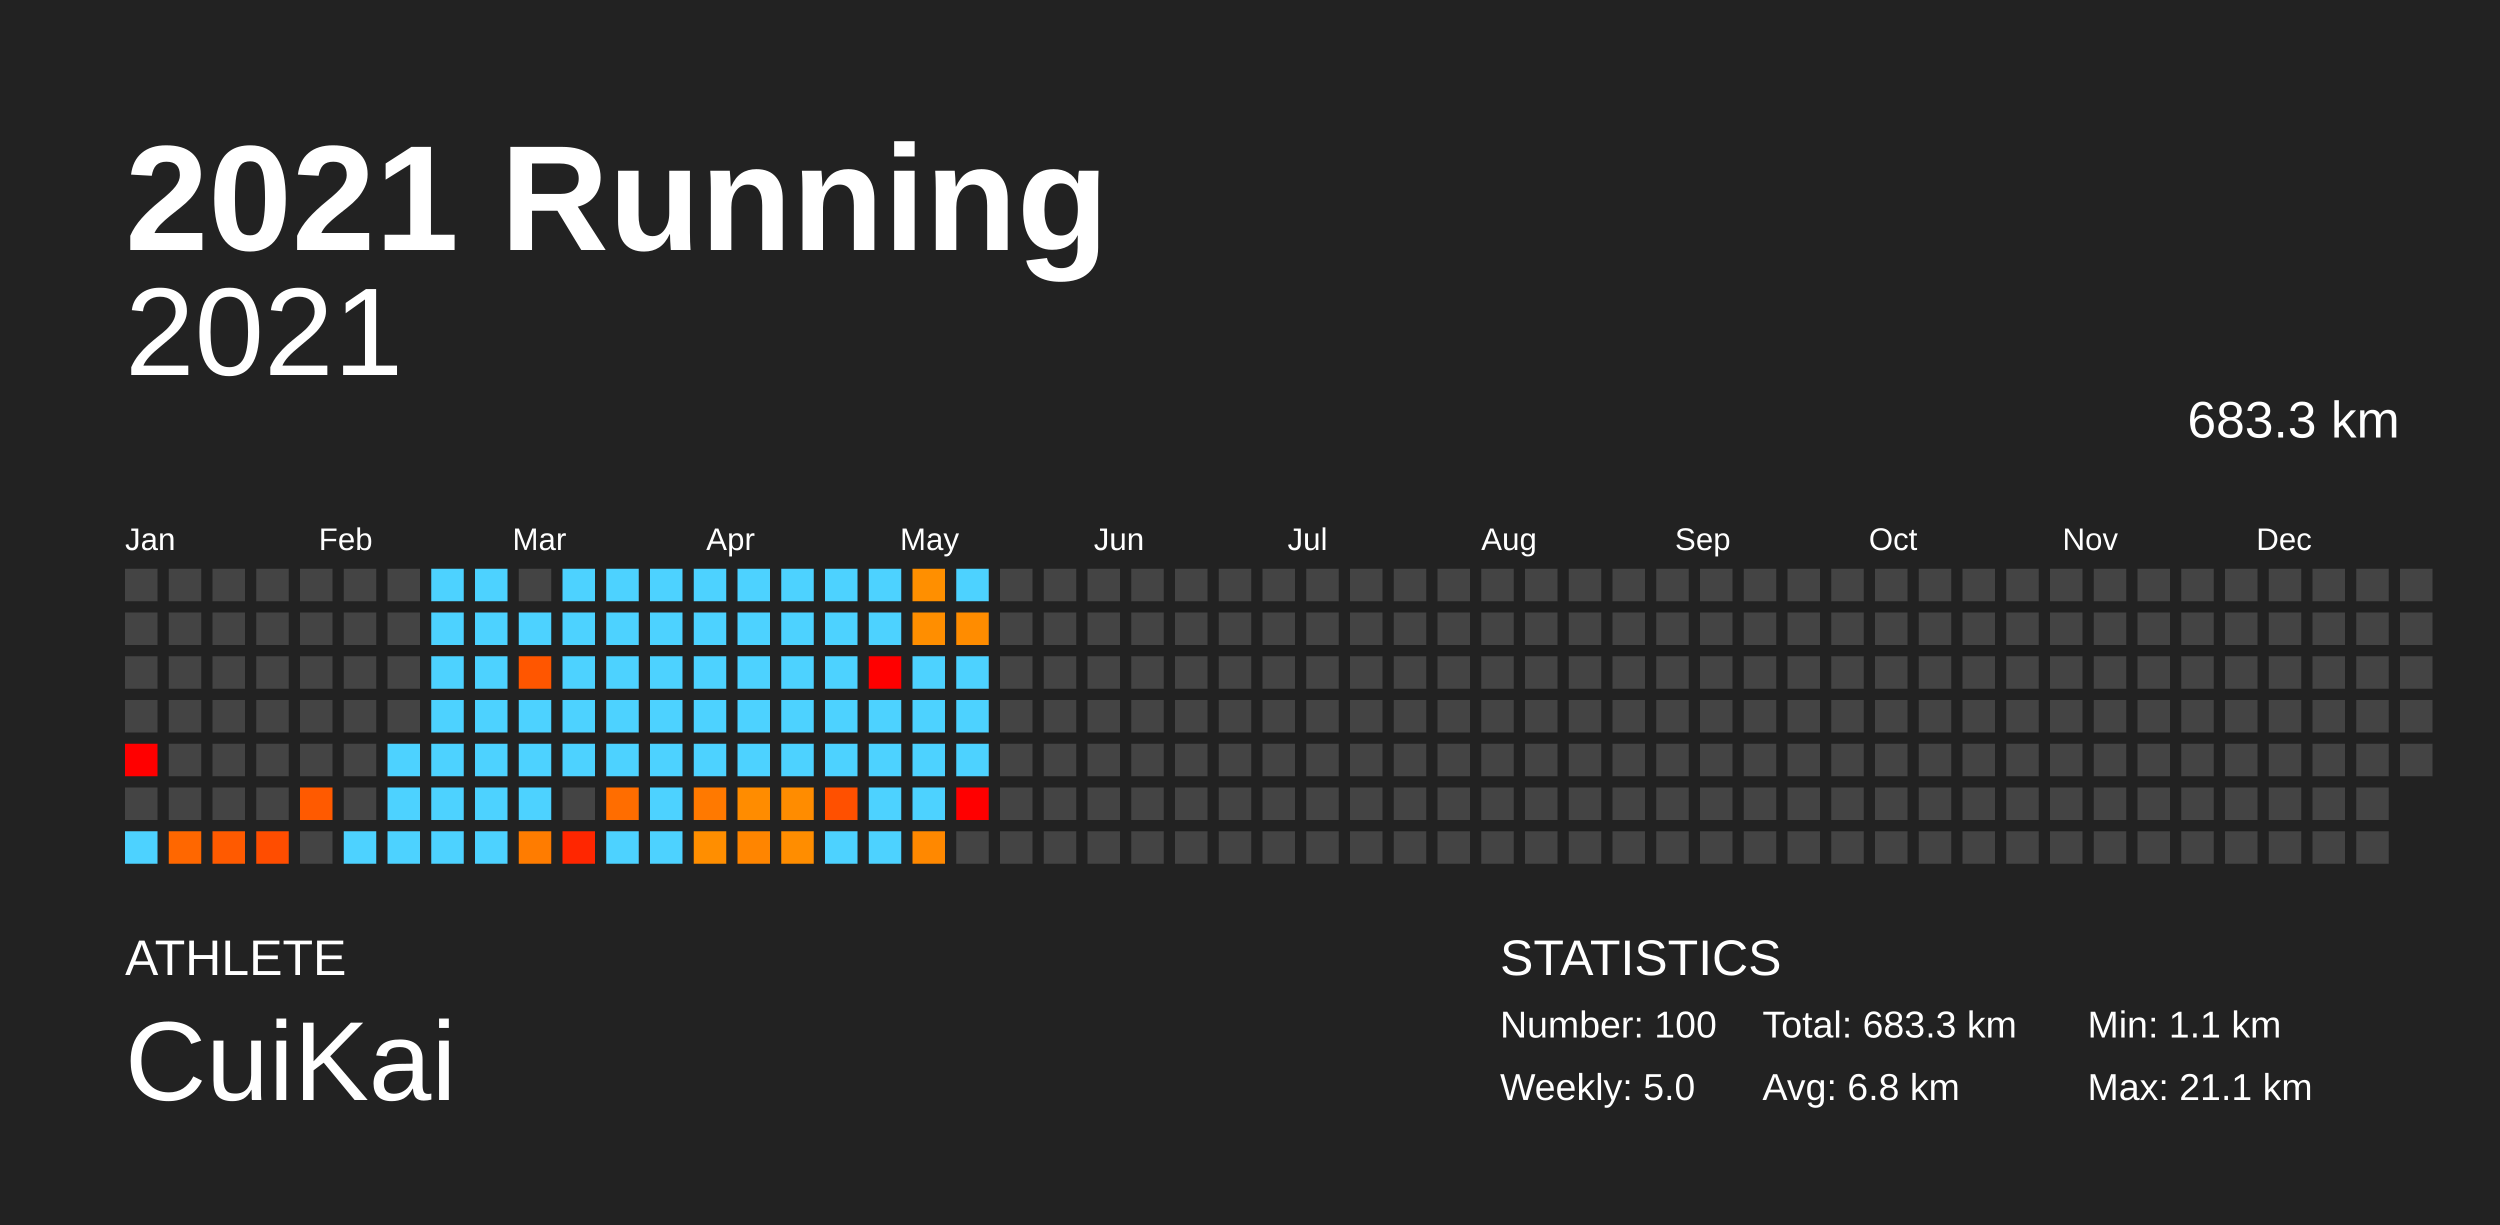
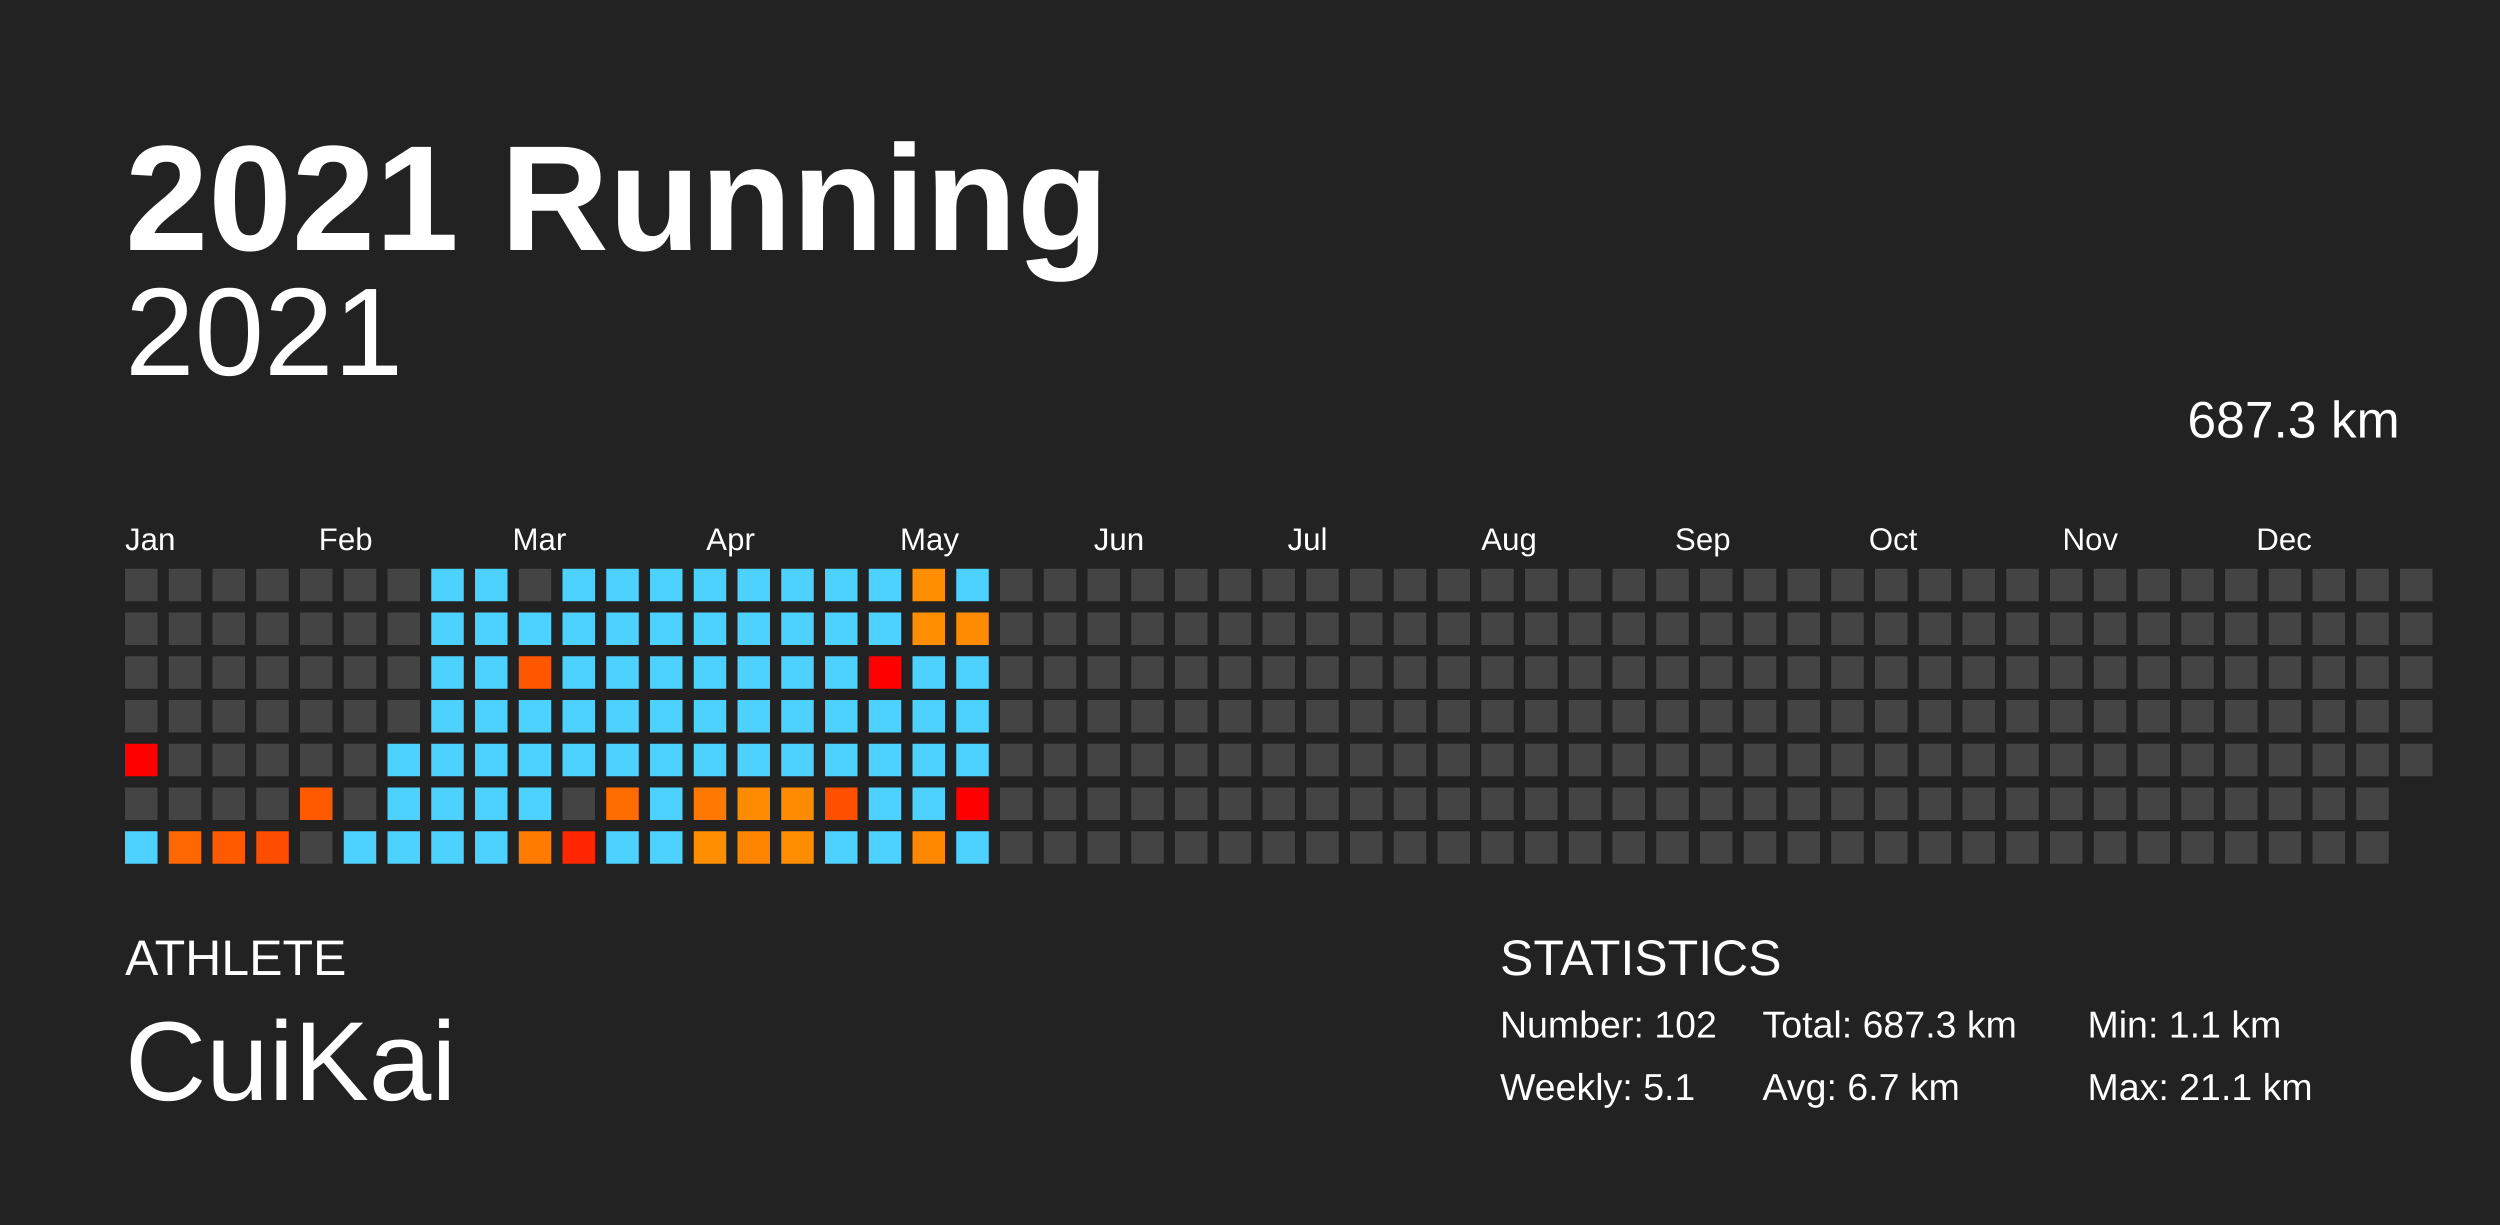
<svg xmlns="http://www.w3.org/2000/svg" baseProfile="full" height="98mm" version="1.1" viewBox="0,0,200,98" width="200mm">
  <defs />
  <rect fill="#222222" height="98" width="200" x="0" y="0" />
  <text fill="#FFFFFF" style="font-size:12px; font-family:Arial; font-weight:bold;" x="10" y="20">2021 Running</text>
  <text fill="#FFFFFF" style="font-size:4px; font-family:Arial" x="10" y="78">ATHLETE</text>
  <text fill="#FFFFFF" style="font-size:9px; font-family:Arial" x="10" y="88">CuiKai</text>
  <text fill="#FFFFFF" style="font-size:4px; font-family:Arial" x="120" y="78">STATISTICS</text>
-   <text fill="#FFFFFF" style="font-size:3px; font-family:Arial" x="120" y="83">Number: 100</text>
-   <text fill="#FFFFFF" style="font-size:3px; font-family:Arial" x="120" y="88">Weekly: 5.0</text>
-   <text fill="#FFFFFF" style="font-size:3px; font-family:Arial" x="141" y="83">Total: 683.3 km</text>
-   <text fill="#FFFFFF" style="font-size:3px; font-family:Arial" x="141" y="88">Avg: 6.8 km</text>
+   <text fill="#FFFFFF" style="font-size:3px; font-family:Arial" x="120" y="83">Number: 102</text>
+   <text fill="#FFFFFF" style="font-size:3px; font-family:Arial" x="120" y="88">Weekly: 5.1</text>
+   <text fill="#FFFFFF" style="font-size:3px; font-family:Arial" x="141" y="83">Total: 687.3 km</text>
+   <text fill="#FFFFFF" style="font-size:3px; font-family:Arial" x="141" y="88">Avg: 6.7 km</text>
  <text fill="#FFFFFF" style="font-size:3px; font-family:Arial" x="167" y="83">Min: 1.1 km</text>
  <text fill="#FFFFFF" style="font-size:3px; font-family:Arial" x="167" y="88">Max: 21.1 km</text>
  <text alignment-baseline="hanging" fill="#FFFFFF" style="font-size:10.0px; font-family:Arial;" x="10" y="30">2021</text>
-   <text alignment-baseline="hanging" fill="#FFFFFF" style="font-size:4.125px; font-family:Arial;" x="175" y="35">683.3 km</text>
+   <text alignment-baseline="hanging" fill="#FFFFFF" style="font-size:4.125px; font-family:Arial;" x="175" y="35">687.3 km</text>
  <text fill="#FFFFFF" style="font-size:2.5px; font-family:Arial" x="10.0" y="44">Jan</text>
  <text fill="#FFFFFF" style="font-size:2.5px; font-family:Arial" x="25.5" y="44">Feb</text>
  <text fill="#FFFFFF" style="font-size:2.5px; font-family:Arial" x="41.0" y="44">Mar</text>
  <text fill="#FFFFFF" style="font-size:2.5px; font-family:Arial" x="56.5" y="44">Apr</text>
  <text fill="#FFFFFF" style="font-size:2.5px; font-family:Arial" x="72.0" y="44">May</text>
  <text fill="#FFFFFF" style="font-size:2.5px; font-family:Arial" x="87.5" y="44">Jun</text>
  <text fill="#FFFFFF" style="font-size:2.5px; font-family:Arial" x="103.0" y="44">Jul</text>
  <text fill="#FFFFFF" style="font-size:2.5px; font-family:Arial" x="118.5" y="44">Aug</text>
  <text fill="#FFFFFF" style="font-size:2.5px; font-family:Arial" x="134.0" y="44">Sep</text>
  <text fill="#FFFFFF" style="font-size:2.5px; font-family:Arial" x="149.5" y="44">Oct</text>
  <text fill="#FFFFFF" style="font-size:2.5px; font-family:Arial" x="165.0" y="44">Nov</text>
  <text fill="#FFFFFF" style="font-size:2.5px; font-family:Arial" x="180.5" y="44">Dec</text>
  <rect fill="#444444" height="2.6" width="2.6" x="10.0" y="45.5" />
  <rect fill="#444444" height="2.6" width="2.6" x="10.0" y="49.0" />
  <rect fill="#444444" height="2.6" width="2.6" x="10.0" y="52.5" />
  <rect fill="#444444" height="2.6" width="2.6" x="10.0" y="56.0" />
  <rect fill="red" height="2.6" width="2.6" x="10.0" y="59.5" />
  <rect fill="#444444" height="2.6" width="2.6" x="10.0" y="63.0" />
  <rect fill="#4dd2ff" height="2.6" width="2.6" x="10.0" y="66.5" />
  <rect fill="#444444" height="2.6" width="2.6" x="13.5" y="45.5" />
  <rect fill="#444444" height="2.6" width="2.6" x="13.5" y="49.0" />
  <rect fill="#444444" height="2.6" width="2.6" x="13.5" y="52.5" />
  <rect fill="#444444" height="2.6" width="2.6" x="13.5" y="56.0" />
  <rect fill="#444444" height="2.6" width="2.6" x="13.5" y="59.5" />
  <rect fill="#444444" height="2.6" width="2.6" x="13.5" y="63.0" />
  <rect fill="#ff6700" height="2.6" width="2.6" x="13.5" y="66.5" />
  <rect fill="#444444" height="2.6" width="2.6" x="17.0" y="45.5" />
  <rect fill="#444444" height="2.6" width="2.6" x="17.0" y="49.0" />
  <rect fill="#444444" height="2.6" width="2.6" x="17.0" y="52.5" />
  <rect fill="#444444" height="2.6" width="2.6" x="17.0" y="56.0" />
  <rect fill="#444444" height="2.6" width="2.6" x="17.0" y="59.5" />
  <rect fill="#444444" height="2.6" width="2.6" x="17.0" y="63.0" />
  <rect fill="#ff5a00" height="2.6" width="2.6" x="17.0" y="66.5" />
  <rect fill="#444444" height="2.6" width="2.6" x="20.5" y="45.5" />
  <rect fill="#444444" height="2.6" width="2.6" x="20.5" y="49.0" />
  <rect fill="#444444" height="2.6" width="2.6" x="20.5" y="52.5" />
  <rect fill="#444444" height="2.6" width="2.6" x="20.5" y="56.0" />
  <rect fill="#444444" height="2.6" width="2.6" x="20.5" y="59.5" />
  <rect fill="#444444" height="2.6" width="2.6" x="20.5" y="63.0" />
  <rect fill="#ff4d00" height="2.6" width="2.6" x="20.5" y="66.5" />
  <rect fill="#444444" height="2.6" width="2.6" x="24.0" y="45.5" />
  <rect fill="#444444" height="2.6" width="2.6" x="24.0" y="49.0" />
  <rect fill="#444444" height="2.6" width="2.6" x="24.0" y="52.5" />
  <rect fill="#444444" height="2.6" width="2.6" x="24.0" y="56.0" />
  <rect fill="#444444" height="2.6" width="2.6" x="24.0" y="59.5" />
  <rect fill="#ff5a00" height="2.6" width="2.6" x="24.0" y="63.0" />
  <rect fill="#444444" height="2.6" width="2.6" x="24.0" y="66.5" />
  <rect fill="#444444" height="2.6" width="2.6" x="27.5" y="45.5" />
  <rect fill="#444444" height="2.6" width="2.6" x="27.5" y="49.0" />
  <rect fill="#444444" height="2.6" width="2.6" x="27.5" y="52.5" />
  <rect fill="#444444" height="2.6" width="2.6" x="27.5" y="56.0" />
  <rect fill="#444444" height="2.6" width="2.6" x="27.5" y="59.5" />
  <rect fill="#444444" height="2.6" width="2.6" x="27.5" y="63.0" />
  <rect fill="#4dd2ff" height="2.6" width="2.6" x="27.5" y="66.5" />
  <rect fill="#444444" height="2.6" width="2.6" x="31.0" y="45.5" />
  <rect fill="#444444" height="2.6" width="2.6" x="31.0" y="49.0" />
  <rect fill="#444444" height="2.6" width="2.6" x="31.0" y="52.5" />
  <rect fill="#444444" height="2.6" width="2.6" x="31.0" y="56.0" />
  <rect fill="#4dd2ff" height="2.6" width="2.6" x="31.0" y="59.5" />
  <rect fill="#4dd2ff" height="2.6" width="2.6" x="31.0" y="63.0" />
  <rect fill="#4dd2ff" height="2.6" width="2.6" x="31.0" y="66.5" />
  <rect fill="#4dd2ff" height="2.6" width="2.6" x="34.5" y="45.5" />
  <rect fill="#4dd2ff" height="2.6" width="2.6" x="34.5" y="49.0" />
  <rect fill="#4dd2ff" height="2.6" width="2.6" x="34.5" y="52.5" />
  <rect fill="#4dd2ff" height="2.6" width="2.6" x="34.5" y="56.0" />
  <rect fill="#4dd2ff" height="2.6" width="2.6" x="34.5" y="59.5" />
  <rect fill="#4dd2ff" height="2.6" width="2.6" x="34.5" y="63.0" />
  <rect fill="#4dd2ff" height="2.6" width="2.6" x="34.5" y="66.5" />
  <rect fill="#4dd2ff" height="2.6" width="2.6" x="38.0" y="45.5" />
  <rect fill="#4dd2ff" height="2.6" width="2.6" x="38.0" y="49.0" />
  <rect fill="#4dd2ff" height="2.6" width="2.6" x="38.0" y="52.5" />
  <rect fill="#4dd2ff" height="2.6" width="2.6" x="38.0" y="56.0" />
  <rect fill="#4dd2ff" height="2.6" width="2.6" x="38.0" y="59.5" />
  <rect fill="#4dd2ff" height="2.6" width="2.6" x="38.0" y="63.0" />
  <rect fill="#4dd2ff" height="2.6" width="2.6" x="38.0" y="66.5" />
  <rect fill="#444444" height="2.6" width="2.6" x="41.5" y="45.5" />
  <rect fill="#4dd2ff" height="2.6" width="2.6" x="41.5" y="49.0" />
  <rect fill="#ff5600" height="2.6" width="2.6" x="41.5" y="52.5" />
  <rect fill="#4dd2ff" height="2.6" width="2.6" x="41.5" y="56.0" />
  <rect fill="#4dd2ff" height="2.6" width="2.6" x="41.5" y="59.5" />
  <rect fill="#4dd2ff" height="2.6" width="2.6" x="41.5" y="63.0" />
  <rect fill="#ff7c00" height="2.6" width="2.6" x="41.5" y="66.5" />
  <rect fill="#4dd2ff" height="2.6" width="2.6" x="45.0" y="45.5" />
  <rect fill="#4dd2ff" height="2.6" width="2.6" x="45.0" y="49.0" />
  <rect fill="#4dd2ff" height="2.6" width="2.6" x="45.0" y="52.5" />
  <rect fill="#4dd2ff" height="2.6" width="2.6" x="45.0" y="56.0" />
  <rect fill="#4dd2ff" height="2.6" width="2.6" x="45.0" y="59.5" />
  <rect fill="#444444" height="2.6" width="2.6" x="45.0" y="63.0" />
  <rect fill="#ff2600" height="2.6" width="2.6" x="45.0" y="66.5" />
  <rect fill="#4dd2ff" height="2.6" width="2.6" x="48.5" y="45.5" />
  <rect fill="#4dd2ff" height="2.6" width="2.6" x="48.5" y="49.0" />
  <rect fill="#4dd2ff" height="2.6" width="2.6" x="48.5" y="52.5" />
  <rect fill="#4dd2ff" height="2.6" width="2.6" x="48.5" y="56.0" />
  <rect fill="#4dd2ff" height="2.6" width="2.6" x="48.5" y="59.5" />
  <rect fill="#ff6d00" height="2.6" width="2.6" x="48.5" y="63.0" />
  <rect fill="#4dd2ff" height="2.6" width="2.6" x="48.5" y="66.5" />
  <rect fill="#4dd2ff" height="2.6" width="2.6" x="52.0" y="45.5" />
  <rect fill="#4dd2ff" height="2.6" width="2.6" x="52.0" y="49.0" />
  <rect fill="#4dd2ff" height="2.6" width="2.6" x="52.0" y="52.5" />
  <rect fill="#4dd2ff" height="2.6" width="2.6" x="52.0" y="56.0" />
  <rect fill="#4dd2ff" height="2.6" width="2.6" x="52.0" y="59.5" />
  <rect fill="#4dd2ff" height="2.6" width="2.6" x="52.0" y="63.0" />
  <rect fill="#4dd2ff" height="2.6" width="2.6" x="52.0" y="66.5" />
  <rect fill="#4dd2ff" height="2.6" width="2.6" x="55.5" y="45.5" />
  <rect fill="#4dd2ff" height="2.6" width="2.6" x="55.5" y="49.0" />
  <rect fill="#4dd2ff" height="2.6" width="2.6" x="55.5" y="52.5" />
  <rect fill="#4dd2ff" height="2.6" width="2.6" x="55.5" y="56.0" />
  <rect fill="#4dd2ff" height="2.6" width="2.6" x="55.5" y="59.5" />
  <rect fill="#ff7900" height="2.6" width="2.6" x="55.5" y="63.0" />
  <rect fill="#ff8e00" height="2.6" width="2.6" x="55.5" y="66.5" />
  <rect fill="#4dd2ff" height="2.6" width="2.6" x="59.0" y="45.5" />
  <rect fill="#4dd2ff" height="2.6" width="2.6" x="59.0" y="49.0" />
  <rect fill="#4dd2ff" height="2.6" width="2.6" x="59.0" y="52.5" />
  <rect fill="#4dd2ff" height="2.6" width="2.6" x="59.0" y="56.0" />
  <rect fill="#4dd2ff" height="2.6" width="2.6" x="59.0" y="59.5" />
  <rect fill="#ff8c00" height="2.6" width="2.6" x="59.0" y="63.0" />
  <rect fill="#ff8500" height="2.6" width="2.6" x="59.0" y="66.5" />
  <rect fill="#4dd2ff" height="2.6" width="2.6" x="62.5" y="45.5" />
  <rect fill="#4dd2ff" height="2.6" width="2.6" x="62.5" y="49.0" />
  <rect fill="#4dd2ff" height="2.6" width="2.6" x="62.5" y="52.5" />
  <rect fill="#4dd2ff" height="2.6" width="2.6" x="62.5" y="56.0" />
  <rect fill="#4dd2ff" height="2.6" width="2.6" x="62.5" y="59.5" />
  <rect fill="#ff8c00" height="2.6" width="2.6" x="62.5" y="63.0" />
  <rect fill="#ff8d00" height="2.6" width="2.6" x="62.5" y="66.5" />
  <rect fill="#4dd2ff" height="2.6" width="2.6" x="66.0" y="45.5" />
  <rect fill="#4dd2ff" height="2.6" width="2.6" x="66.0" y="49.0" />
  <rect fill="#4dd2ff" height="2.6" width="2.6" x="66.0" y="52.5" />
  <rect fill="#4dd2ff" height="2.6" width="2.6" x="66.0" y="56.0" />
  <rect fill="#4dd2ff" height="2.6" width="2.6" x="66.0" y="59.5" />
  <rect fill="#ff5000" height="2.6" width="2.6" x="66.0" y="63.0" />
  <rect fill="#4dd2ff" height="2.6" width="2.6" x="66.0" y="66.5" />
  <rect fill="#4dd2ff" height="2.6" width="2.6" x="69.5" y="45.5" />
  <rect fill="#4dd2ff" height="2.6" width="2.6" x="69.5" y="49.0" />
  <rect fill="red" height="2.6" width="2.6" x="69.5" y="52.5" />
  <rect fill="#4dd2ff" height="2.6" width="2.6" x="69.5" y="56.0" />
  <rect fill="#4dd2ff" height="2.6" width="2.6" x="69.5" y="59.5" />
  <rect fill="#4dd2ff" height="2.6" width="2.6" x="69.5" y="63.0" />
  <rect fill="#4dd2ff" height="2.6" width="2.6" x="69.5" y="66.5" />
  <rect fill="#ff8f00" height="2.6" width="2.6" x="73.0" y="45.5" />
  <rect fill="#ff8e00" height="2.6" width="2.6" x="73.0" y="49.0" />
  <rect fill="#4dd2ff" height="2.6" width="2.6" x="73.0" y="52.5" />
  <rect fill="#4dd2ff" height="2.6" width="2.6" x="73.0" y="56.0" />
  <rect fill="#4dd2ff" height="2.6" width="2.6" x="73.0" y="59.5" />
  <rect fill="#4dd2ff" height="2.6" width="2.6" x="73.0" y="63.0" />
  <rect fill="#ff8800" height="2.6" width="2.6" x="73.0" y="66.5" />
  <rect fill="#4dd2ff" height="2.6" width="2.6" x="76.5" y="45.5" />
  <rect fill="#ff8c00" height="2.6" width="2.6" x="76.5" y="49.0" />
  <rect fill="#4dd2ff" height="2.6" width="2.6" x="76.5" y="52.5" />
  <rect fill="#4dd2ff" height="2.6" width="2.6" x="76.5" y="56.0" />
  <rect fill="#4dd2ff" height="2.6" width="2.6" x="76.5" y="59.5" />
  <rect fill="red" height="2.6" width="2.6" x="76.5" y="63.0" />
-   <rect fill="#444444" height="2.6" width="2.6" x="76.5" y="66.5" />
+   <rect fill="#4dd2ff" height="2.6" width="2.6" x="76.5" y="66.5" />
  <rect fill="#444444" height="2.6" width="2.6" x="80.0" y="45.5" />
  <rect fill="#444444" height="2.6" width="2.6" x="80.0" y="49.0" />
  <rect fill="#444444" height="2.6" width="2.6" x="80.0" y="52.5" />
  <rect fill="#444444" height="2.6" width="2.6" x="80.0" y="56.0" />
  <rect fill="#444444" height="2.6" width="2.6" x="80.0" y="59.5" />
  <rect fill="#444444" height="2.6" width="2.6" x="80.0" y="63.0" />
  <rect fill="#444444" height="2.6" width="2.6" x="80.0" y="66.5" />
  <rect fill="#444444" height="2.6" width="2.6" x="83.5" y="45.5" />
  <rect fill="#444444" height="2.6" width="2.6" x="83.5" y="49.0" />
  <rect fill="#444444" height="2.6" width="2.6" x="83.5" y="52.5" />
  <rect fill="#444444" height="2.6" width="2.6" x="83.5" y="56.0" />
  <rect fill="#444444" height="2.6" width="2.6" x="83.5" y="59.5" />
  <rect fill="#444444" height="2.6" width="2.6" x="83.5" y="63.0" />
  <rect fill="#444444" height="2.6" width="2.6" x="83.5" y="66.5" />
  <rect fill="#444444" height="2.6" width="2.6" x="87.0" y="45.5" />
  <rect fill="#444444" height="2.6" width="2.6" x="87.0" y="49.0" />
  <rect fill="#444444" height="2.6" width="2.6" x="87.0" y="52.5" />
  <rect fill="#444444" height="2.6" width="2.6" x="87.0" y="56.0" />
  <rect fill="#444444" height="2.6" width="2.6" x="87.0" y="59.5" />
  <rect fill="#444444" height="2.6" width="2.6" x="87.0" y="63.0" />
  <rect fill="#444444" height="2.6" width="2.6" x="87.0" y="66.5" />
  <rect fill="#444444" height="2.6" width="2.6" x="90.5" y="45.5" />
  <rect fill="#444444" height="2.6" width="2.6" x="90.5" y="49.0" />
  <rect fill="#444444" height="2.6" width="2.6" x="90.5" y="52.5" />
  <rect fill="#444444" height="2.6" width="2.6" x="90.5" y="56.0" />
  <rect fill="#444444" height="2.6" width="2.6" x="90.5" y="59.5" />
  <rect fill="#444444" height="2.6" width="2.6" x="90.5" y="63.0" />
  <rect fill="#444444" height="2.6" width="2.6" x="90.5" y="66.5" />
  <rect fill="#444444" height="2.6" width="2.6" x="94.0" y="45.5" />
  <rect fill="#444444" height="2.6" width="2.6" x="94.0" y="49.0" />
  <rect fill="#444444" height="2.6" width="2.6" x="94.0" y="52.5" />
  <rect fill="#444444" height="2.6" width="2.6" x="94.0" y="56.0" />
  <rect fill="#444444" height="2.6" width="2.6" x="94.0" y="59.5" />
  <rect fill="#444444" height="2.6" width="2.6" x="94.0" y="63.0" />
  <rect fill="#444444" height="2.6" width="2.6" x="94.0" y="66.5" />
  <rect fill="#444444" height="2.6" width="2.6" x="97.5" y="45.5" />
  <rect fill="#444444" height="2.6" width="2.6" x="97.5" y="49.0" />
  <rect fill="#444444" height="2.6" width="2.6" x="97.5" y="52.5" />
  <rect fill="#444444" height="2.6" width="2.6" x="97.5" y="56.0" />
  <rect fill="#444444" height="2.6" width="2.6" x="97.5" y="59.5" />
  <rect fill="#444444" height="2.6" width="2.6" x="97.5" y="63.0" />
  <rect fill="#444444" height="2.6" width="2.6" x="97.5" y="66.5" />
  <rect fill="#444444" height="2.6" width="2.6" x="101.0" y="45.5" />
  <rect fill="#444444" height="2.6" width="2.6" x="101.0" y="49.0" />
  <rect fill="#444444" height="2.6" width="2.6" x="101.0" y="52.5" />
  <rect fill="#444444" height="2.6" width="2.6" x="101.0" y="56.0" />
  <rect fill="#444444" height="2.6" width="2.6" x="101.0" y="59.5" />
  <rect fill="#444444" height="2.6" width="2.6" x="101.0" y="63.0" />
  <rect fill="#444444" height="2.6" width="2.6" x="101.0" y="66.5" />
  <rect fill="#444444" height="2.6" width="2.6" x="104.5" y="45.5" />
  <rect fill="#444444" height="2.6" width="2.6" x="104.5" y="49.0" />
  <rect fill="#444444" height="2.6" width="2.6" x="104.5" y="52.5" />
  <rect fill="#444444" height="2.6" width="2.6" x="104.5" y="56.0" />
  <rect fill="#444444" height="2.6" width="2.6" x="104.5" y="59.5" />
  <rect fill="#444444" height="2.6" width="2.6" x="104.5" y="63.0" />
  <rect fill="#444444" height="2.6" width="2.6" x="104.5" y="66.5" />
  <rect fill="#444444" height="2.6" width="2.6" x="108.0" y="45.5" />
  <rect fill="#444444" height="2.6" width="2.6" x="108.0" y="49.0" />
  <rect fill="#444444" height="2.6" width="2.6" x="108.0" y="52.5" />
  <rect fill="#444444" height="2.6" width="2.6" x="108.0" y="56.0" />
  <rect fill="#444444" height="2.6" width="2.6" x="108.0" y="59.5" />
  <rect fill="#444444" height="2.6" width="2.6" x="108.0" y="63.0" />
  <rect fill="#444444" height="2.6" width="2.6" x="108.0" y="66.5" />
  <rect fill="#444444" height="2.6" width="2.6" x="111.5" y="45.5" />
  <rect fill="#444444" height="2.6" width="2.6" x="111.5" y="49.0" />
  <rect fill="#444444" height="2.6" width="2.6" x="111.5" y="52.5" />
  <rect fill="#444444" height="2.6" width="2.6" x="111.5" y="56.0" />
  <rect fill="#444444" height="2.6" width="2.6" x="111.5" y="59.5" />
  <rect fill="#444444" height="2.6" width="2.6" x="111.5" y="63.0" />
  <rect fill="#444444" height="2.6" width="2.6" x="111.5" y="66.5" />
  <rect fill="#444444" height="2.6" width="2.6" x="115.0" y="45.5" />
  <rect fill="#444444" height="2.6" width="2.6" x="115.0" y="49.0" />
  <rect fill="#444444" height="2.6" width="2.6" x="115.0" y="52.5" />
  <rect fill="#444444" height="2.6" width="2.6" x="115.0" y="56.0" />
  <rect fill="#444444" height="2.6" width="2.6" x="115.0" y="59.5" />
  <rect fill="#444444" height="2.6" width="2.6" x="115.0" y="63.0" />
  <rect fill="#444444" height="2.6" width="2.6" x="115.0" y="66.5" />
  <rect fill="#444444" height="2.6" width="2.6" x="118.5" y="45.5" />
  <rect fill="#444444" height="2.6" width="2.6" x="118.5" y="49.0" />
  <rect fill="#444444" height="2.6" width="2.6" x="118.5" y="52.5" />
  <rect fill="#444444" height="2.6" width="2.6" x="118.5" y="56.0" />
  <rect fill="#444444" height="2.6" width="2.6" x="118.5" y="59.5" />
  <rect fill="#444444" height="2.6" width="2.6" x="118.5" y="63.0" />
  <rect fill="#444444" height="2.6" width="2.6" x="118.5" y="66.5" />
  <rect fill="#444444" height="2.6" width="2.6" x="122.0" y="45.5" />
  <rect fill="#444444" height="2.6" width="2.6" x="122.0" y="49.0" />
  <rect fill="#444444" height="2.6" width="2.6" x="122.0" y="52.5" />
  <rect fill="#444444" height="2.6" width="2.6" x="122.0" y="56.0" />
  <rect fill="#444444" height="2.6" width="2.6" x="122.0" y="59.5" />
  <rect fill="#444444" height="2.6" width="2.6" x="122.0" y="63.0" />
  <rect fill="#444444" height="2.6" width="2.6" x="122.0" y="66.5" />
  <rect fill="#444444" height="2.6" width="2.6" x="125.5" y="45.5" />
  <rect fill="#444444" height="2.6" width="2.6" x="125.5" y="49.0" />
  <rect fill="#444444" height="2.6" width="2.6" x="125.5" y="52.5" />
  <rect fill="#444444" height="2.6" width="2.6" x="125.5" y="56.0" />
  <rect fill="#444444" height="2.6" width="2.6" x="125.5" y="59.5" />
  <rect fill="#444444" height="2.6" width="2.6" x="125.5" y="63.0" />
  <rect fill="#444444" height="2.6" width="2.6" x="125.5" y="66.5" />
  <rect fill="#444444" height="2.6" width="2.6" x="129.0" y="45.5" />
  <rect fill="#444444" height="2.6" width="2.6" x="129.0" y="49.0" />
  <rect fill="#444444" height="2.6" width="2.6" x="129.0" y="52.5" />
  <rect fill="#444444" height="2.6" width="2.6" x="129.0" y="56.0" />
  <rect fill="#444444" height="2.6" width="2.6" x="129.0" y="59.5" />
  <rect fill="#444444" height="2.6" width="2.6" x="129.0" y="63.0" />
  <rect fill="#444444" height="2.6" width="2.6" x="129.0" y="66.5" />
  <rect fill="#444444" height="2.6" width="2.6" x="132.5" y="45.5" />
  <rect fill="#444444" height="2.6" width="2.6" x="132.5" y="49.0" />
  <rect fill="#444444" height="2.6" width="2.6" x="132.5" y="52.5" />
  <rect fill="#444444" height="2.6" width="2.6" x="132.5" y="56.0" />
  <rect fill="#444444" height="2.6" width="2.6" x="132.5" y="59.5" />
  <rect fill="#444444" height="2.6" width="2.6" x="132.5" y="63.0" />
  <rect fill="#444444" height="2.6" width="2.6" x="132.5" y="66.5" />
  <rect fill="#444444" height="2.6" width="2.6" x="136.0" y="45.5" />
  <rect fill="#444444" height="2.6" width="2.6" x="136.0" y="49.0" />
  <rect fill="#444444" height="2.6" width="2.6" x="136.0" y="52.5" />
  <rect fill="#444444" height="2.6" width="2.6" x="136.0" y="56.0" />
  <rect fill="#444444" height="2.6" width="2.6" x="136.0" y="59.5" />
  <rect fill="#444444" height="2.6" width="2.6" x="136.0" y="63.0" />
  <rect fill="#444444" height="2.6" width="2.6" x="136.0" y="66.5" />
  <rect fill="#444444" height="2.6" width="2.6" x="139.5" y="45.5" />
  <rect fill="#444444" height="2.6" width="2.6" x="139.5" y="49.0" />
  <rect fill="#444444" height="2.6" width="2.6" x="139.5" y="52.5" />
  <rect fill="#444444" height="2.6" width="2.6" x="139.5" y="56.0" />
  <rect fill="#444444" height="2.6" width="2.6" x="139.5" y="59.5" />
  <rect fill="#444444" height="2.6" width="2.6" x="139.5" y="63.0" />
  <rect fill="#444444" height="2.6" width="2.6" x="139.5" y="66.5" />
  <rect fill="#444444" height="2.6" width="2.6" x="143.0" y="45.5" />
  <rect fill="#444444" height="2.6" width="2.6" x="143.0" y="49.0" />
  <rect fill="#444444" height="2.6" width="2.6" x="143.0" y="52.5" />
  <rect fill="#444444" height="2.6" width="2.6" x="143.0" y="56.0" />
  <rect fill="#444444" height="2.6" width="2.6" x="143.0" y="59.5" />
  <rect fill="#444444" height="2.6" width="2.6" x="143.0" y="63.0" />
  <rect fill="#444444" height="2.6" width="2.6" x="143.0" y="66.5" />
  <rect fill="#444444" height="2.6" width="2.6" x="146.5" y="45.5" />
  <rect fill="#444444" height="2.6" width="2.6" x="146.5" y="49.0" />
  <rect fill="#444444" height="2.6" width="2.6" x="146.5" y="52.5" />
  <rect fill="#444444" height="2.6" width="2.6" x="146.5" y="56.0" />
  <rect fill="#444444" height="2.6" width="2.6" x="146.5" y="59.5" />
  <rect fill="#444444" height="2.6" width="2.6" x="146.5" y="63.0" />
  <rect fill="#444444" height="2.6" width="2.6" x="146.5" y="66.5" />
  <rect fill="#444444" height="2.6" width="2.6" x="150.0" y="45.5" />
  <rect fill="#444444" height="2.6" width="2.6" x="150.0" y="49.0" />
  <rect fill="#444444" height="2.6" width="2.6" x="150.0" y="52.5" />
  <rect fill="#444444" height="2.6" width="2.6" x="150.0" y="56.0" />
  <rect fill="#444444" height="2.6" width="2.6" x="150.0" y="59.5" />
  <rect fill="#444444" height="2.6" width="2.6" x="150.0" y="63.0" />
  <rect fill="#444444" height="2.6" width="2.6" x="150.0" y="66.5" />
  <rect fill="#444444" height="2.6" width="2.6" x="153.5" y="45.5" />
  <rect fill="#444444" height="2.6" width="2.6" x="153.5" y="49.0" />
  <rect fill="#444444" height="2.6" width="2.6" x="153.5" y="52.5" />
  <rect fill="#444444" height="2.6" width="2.6" x="153.5" y="56.0" />
  <rect fill="#444444" height="2.6" width="2.6" x="153.5" y="59.5" />
  <rect fill="#444444" height="2.6" width="2.6" x="153.5" y="63.0" />
  <rect fill="#444444" height="2.6" width="2.6" x="153.5" y="66.5" />
  <rect fill="#444444" height="2.6" width="2.6" x="157.0" y="45.5" />
  <rect fill="#444444" height="2.6" width="2.6" x="157.0" y="49.0" />
  <rect fill="#444444" height="2.6" width="2.6" x="157.0" y="52.5" />
  <rect fill="#444444" height="2.6" width="2.6" x="157.0" y="56.0" />
  <rect fill="#444444" height="2.6" width="2.6" x="157.0" y="59.5" />
  <rect fill="#444444" height="2.6" width="2.6" x="157.0" y="63.0" />
  <rect fill="#444444" height="2.6" width="2.6" x="157.0" y="66.5" />
  <rect fill="#444444" height="2.6" width="2.6" x="160.5" y="45.5" />
  <rect fill="#444444" height="2.6" width="2.6" x="160.5" y="49.0" />
  <rect fill="#444444" height="2.6" width="2.6" x="160.5" y="52.5" />
  <rect fill="#444444" height="2.6" width="2.6" x="160.5" y="56.0" />
  <rect fill="#444444" height="2.6" width="2.6" x="160.5" y="59.5" />
  <rect fill="#444444" height="2.6" width="2.6" x="160.5" y="63.0" />
  <rect fill="#444444" height="2.6" width="2.6" x="160.5" y="66.5" />
  <rect fill="#444444" height="2.6" width="2.6" x="164.0" y="45.5" />
  <rect fill="#444444" height="2.6" width="2.6" x="164.0" y="49.0" />
  <rect fill="#444444" height="2.6" width="2.6" x="164.0" y="52.5" />
  <rect fill="#444444" height="2.6" width="2.6" x="164.0" y="56.0" />
  <rect fill="#444444" height="2.6" width="2.6" x="164.0" y="59.5" />
  <rect fill="#444444" height="2.6" width="2.6" x="164.0" y="63.0" />
  <rect fill="#444444" height="2.6" width="2.6" x="164.0" y="66.5" />
  <rect fill="#444444" height="2.6" width="2.6" x="167.5" y="45.5" />
  <rect fill="#444444" height="2.6" width="2.6" x="167.5" y="49.0" />
  <rect fill="#444444" height="2.6" width="2.6" x="167.5" y="52.5" />
  <rect fill="#444444" height="2.6" width="2.6" x="167.5" y="56.0" />
  <rect fill="#444444" height="2.6" width="2.6" x="167.5" y="59.5" />
  <rect fill="#444444" height="2.6" width="2.6" x="167.5" y="63.0" />
  <rect fill="#444444" height="2.6" width="2.6" x="167.5" y="66.5" />
  <rect fill="#444444" height="2.6" width="2.6" x="171.0" y="45.5" />
  <rect fill="#444444" height="2.6" width="2.6" x="171.0" y="49.0" />
  <rect fill="#444444" height="2.6" width="2.6" x="171.0" y="52.5" />
  <rect fill="#444444" height="2.6" width="2.6" x="171.0" y="56.0" />
  <rect fill="#444444" height="2.6" width="2.6" x="171.0" y="59.5" />
  <rect fill="#444444" height="2.6" width="2.6" x="171.0" y="63.0" />
  <rect fill="#444444" height="2.6" width="2.6" x="171.0" y="66.5" />
  <rect fill="#444444" height="2.6" width="2.6" x="174.5" y="45.5" />
  <rect fill="#444444" height="2.6" width="2.6" x="174.5" y="49.0" />
  <rect fill="#444444" height="2.6" width="2.6" x="174.5" y="52.5" />
  <rect fill="#444444" height="2.6" width="2.6" x="174.5" y="56.0" />
  <rect fill="#444444" height="2.6" width="2.6" x="174.5" y="59.5" />
  <rect fill="#444444" height="2.6" width="2.6" x="174.5" y="63.0" />
  <rect fill="#444444" height="2.6" width="2.6" x="174.5" y="66.5" />
  <rect fill="#444444" height="2.6" width="2.6" x="178.0" y="45.5" />
  <rect fill="#444444" height="2.6" width="2.6" x="178.0" y="49.0" />
  <rect fill="#444444" height="2.6" width="2.6" x="178.0" y="52.5" />
  <rect fill="#444444" height="2.6" width="2.6" x="178.0" y="56.0" />
  <rect fill="#444444" height="2.6" width="2.6" x="178.0" y="59.5" />
  <rect fill="#444444" height="2.6" width="2.6" x="178.0" y="63.0" />
  <rect fill="#444444" height="2.6" width="2.6" x="178.0" y="66.5" />
  <rect fill="#444444" height="2.6" width="2.6" x="181.5" y="45.5" />
  <rect fill="#444444" height="2.6" width="2.6" x="181.5" y="49.0" />
  <rect fill="#444444" height="2.6" width="2.6" x="181.5" y="52.5" />
  <rect fill="#444444" height="2.6" width="2.6" x="181.5" y="56.0" />
  <rect fill="#444444" height="2.6" width="2.6" x="181.5" y="59.5" />
  <rect fill="#444444" height="2.6" width="2.6" x="181.5" y="63.0" />
  <rect fill="#444444" height="2.6" width="2.6" x="181.5" y="66.5" />
  <rect fill="#444444" height="2.6" width="2.6" x="185.0" y="45.5" />
  <rect fill="#444444" height="2.6" width="2.6" x="185.0" y="49.0" />
  <rect fill="#444444" height="2.6" width="2.6" x="185.0" y="52.5" />
  <rect fill="#444444" height="2.6" width="2.6" x="185.0" y="56.0" />
  <rect fill="#444444" height="2.6" width="2.6" x="185.0" y="59.5" />
  <rect fill="#444444" height="2.6" width="2.6" x="185.0" y="63.0" />
  <rect fill="#444444" height="2.6" width="2.6" x="185.0" y="66.5" />
  <rect fill="#444444" height="2.6" width="2.6" x="188.5" y="45.5" />
  <rect fill="#444444" height="2.6" width="2.6" x="188.5" y="49.0" />
  <rect fill="#444444" height="2.6" width="2.6" x="188.5" y="52.5" />
  <rect fill="#444444" height="2.6" width="2.6" x="188.5" y="56.0" />
  <rect fill="#444444" height="2.6" width="2.6" x="188.5" y="59.5" />
  <rect fill="#444444" height="2.6" width="2.6" x="188.5" y="63.0" />
  <rect fill="#444444" height="2.6" width="2.6" x="188.5" y="66.5" />
  <rect fill="#444444" height="2.6" width="2.6" x="192.0" y="45.5" />
  <rect fill="#444444" height="2.6" width="2.6" x="192.0" y="49.0" />
  <rect fill="#444444" height="2.6" width="2.6" x="192.0" y="52.5" />
  <rect fill="#444444" height="2.6" width="2.6" x="192.0" y="56.0" />
  <rect fill="#444444" height="2.6" width="2.6" x="192.0" y="59.5" />
</svg>
